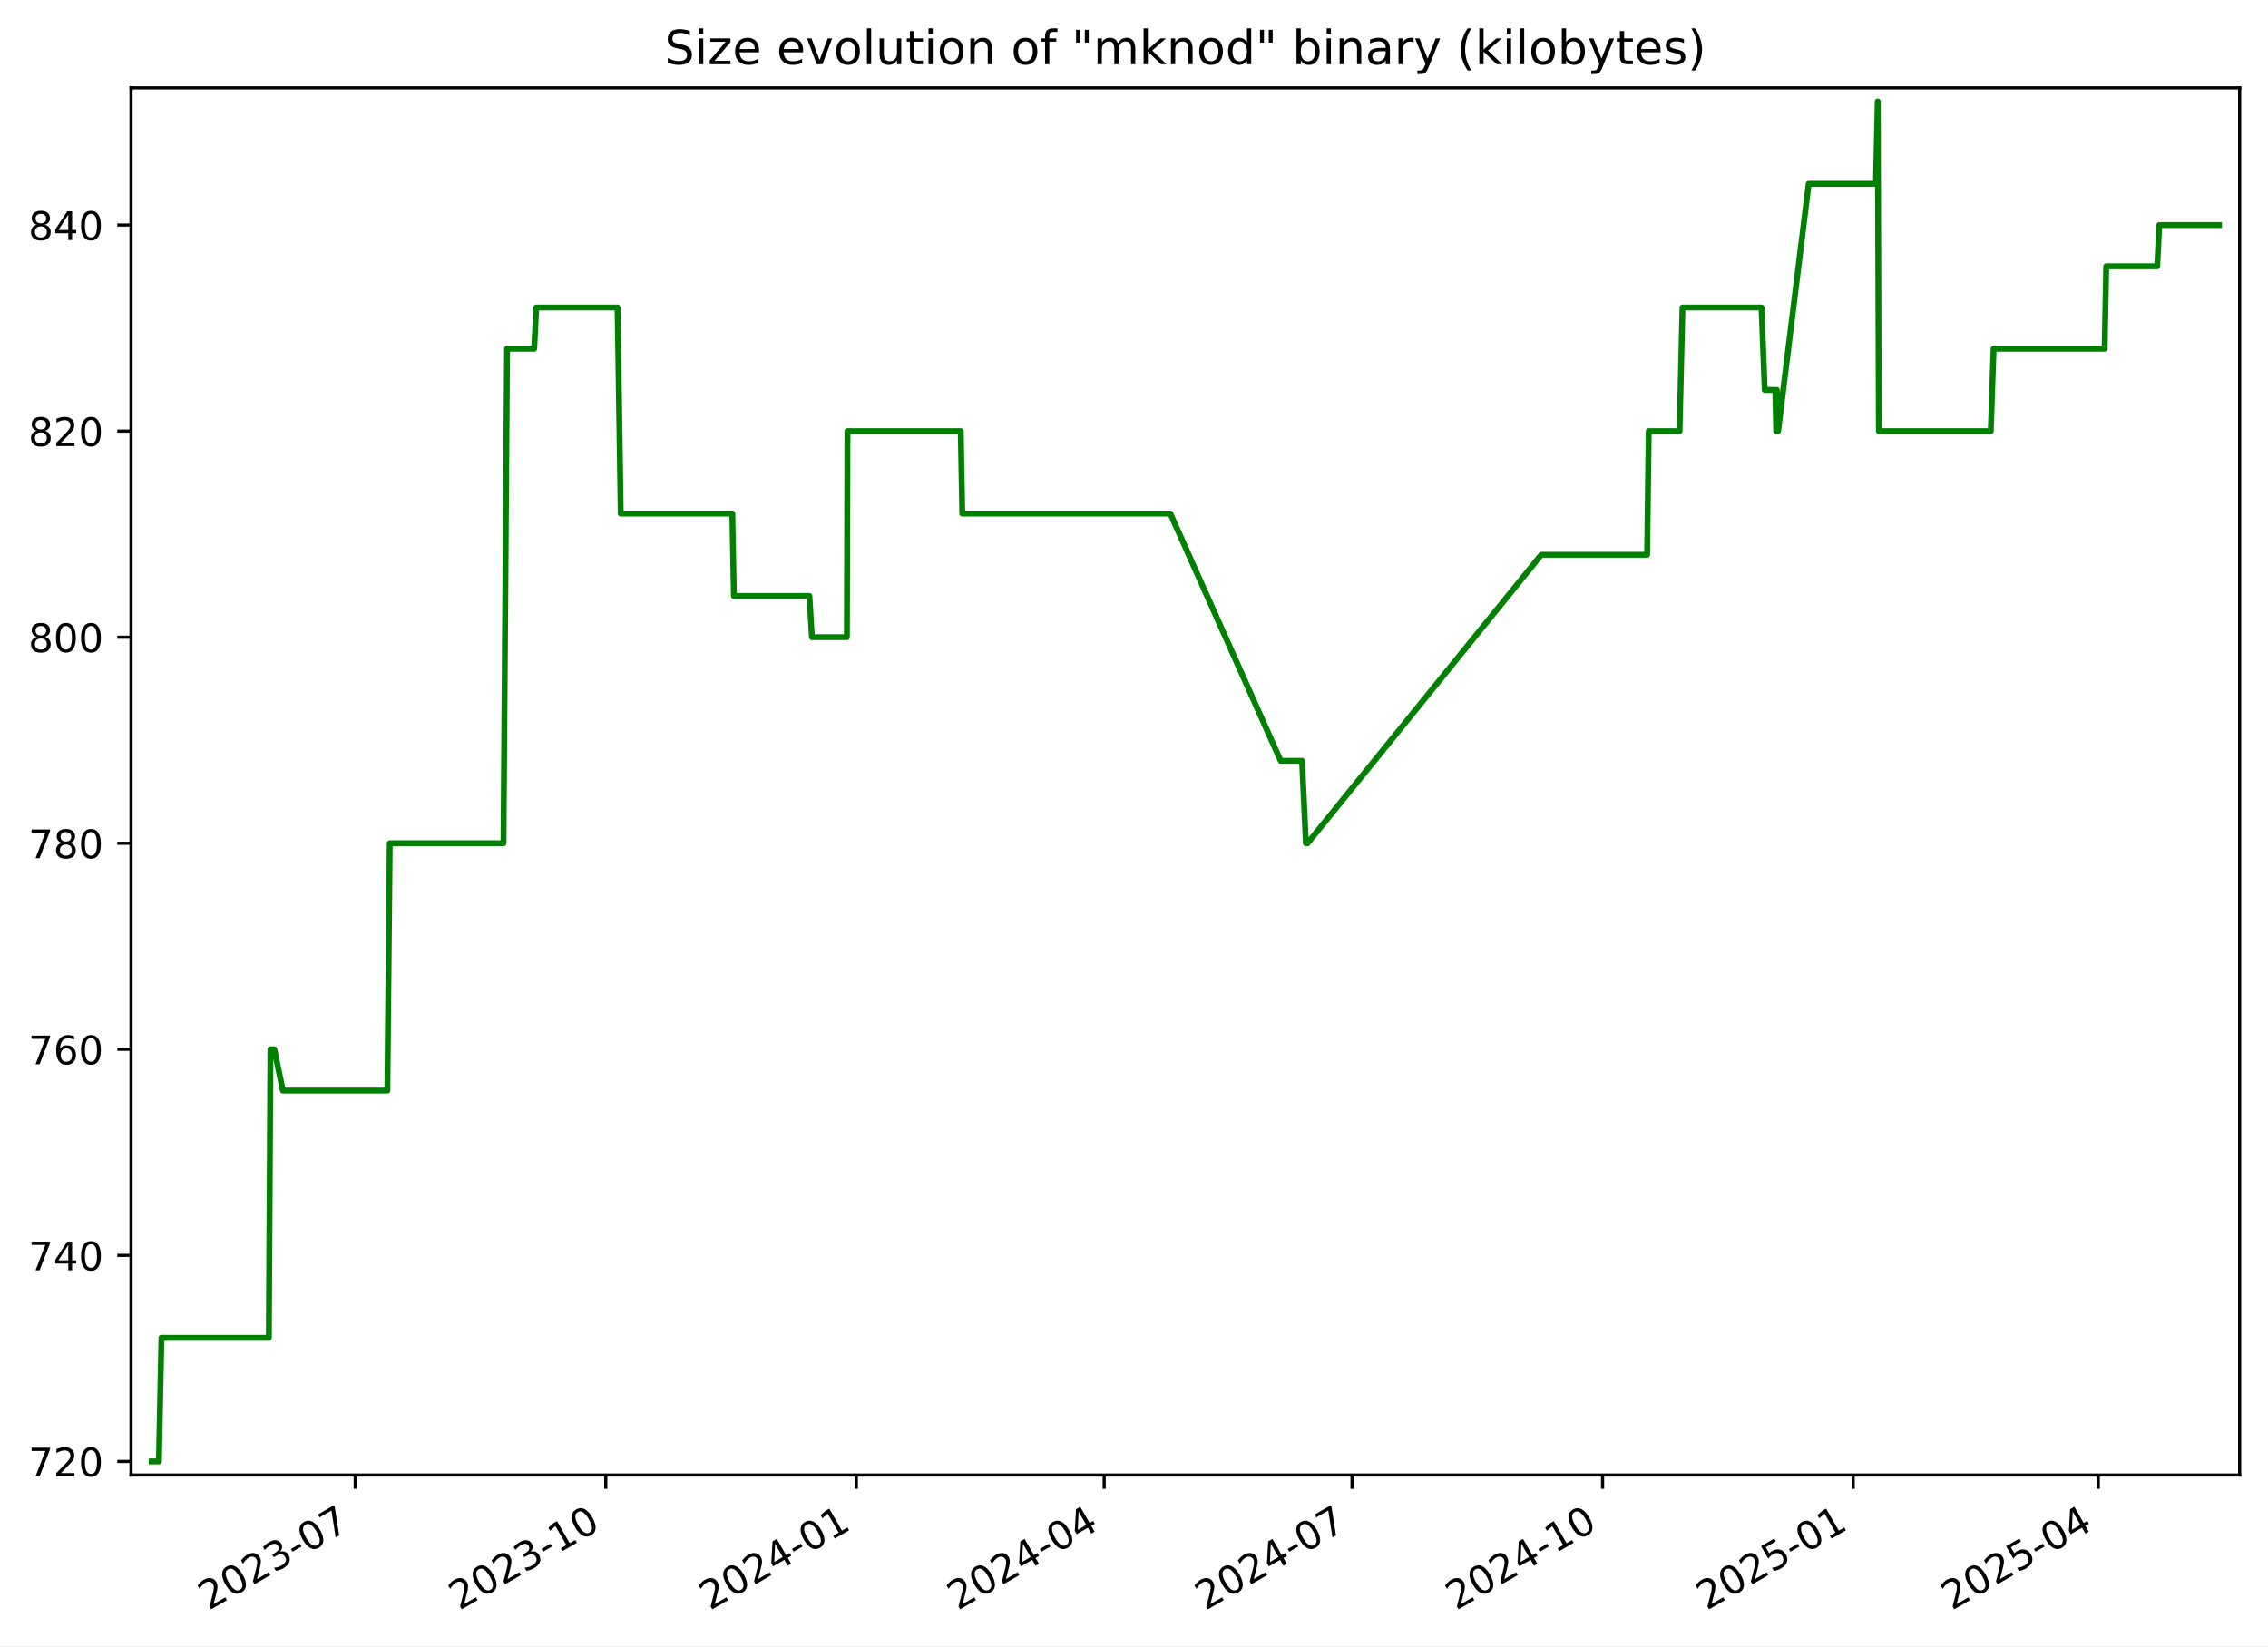
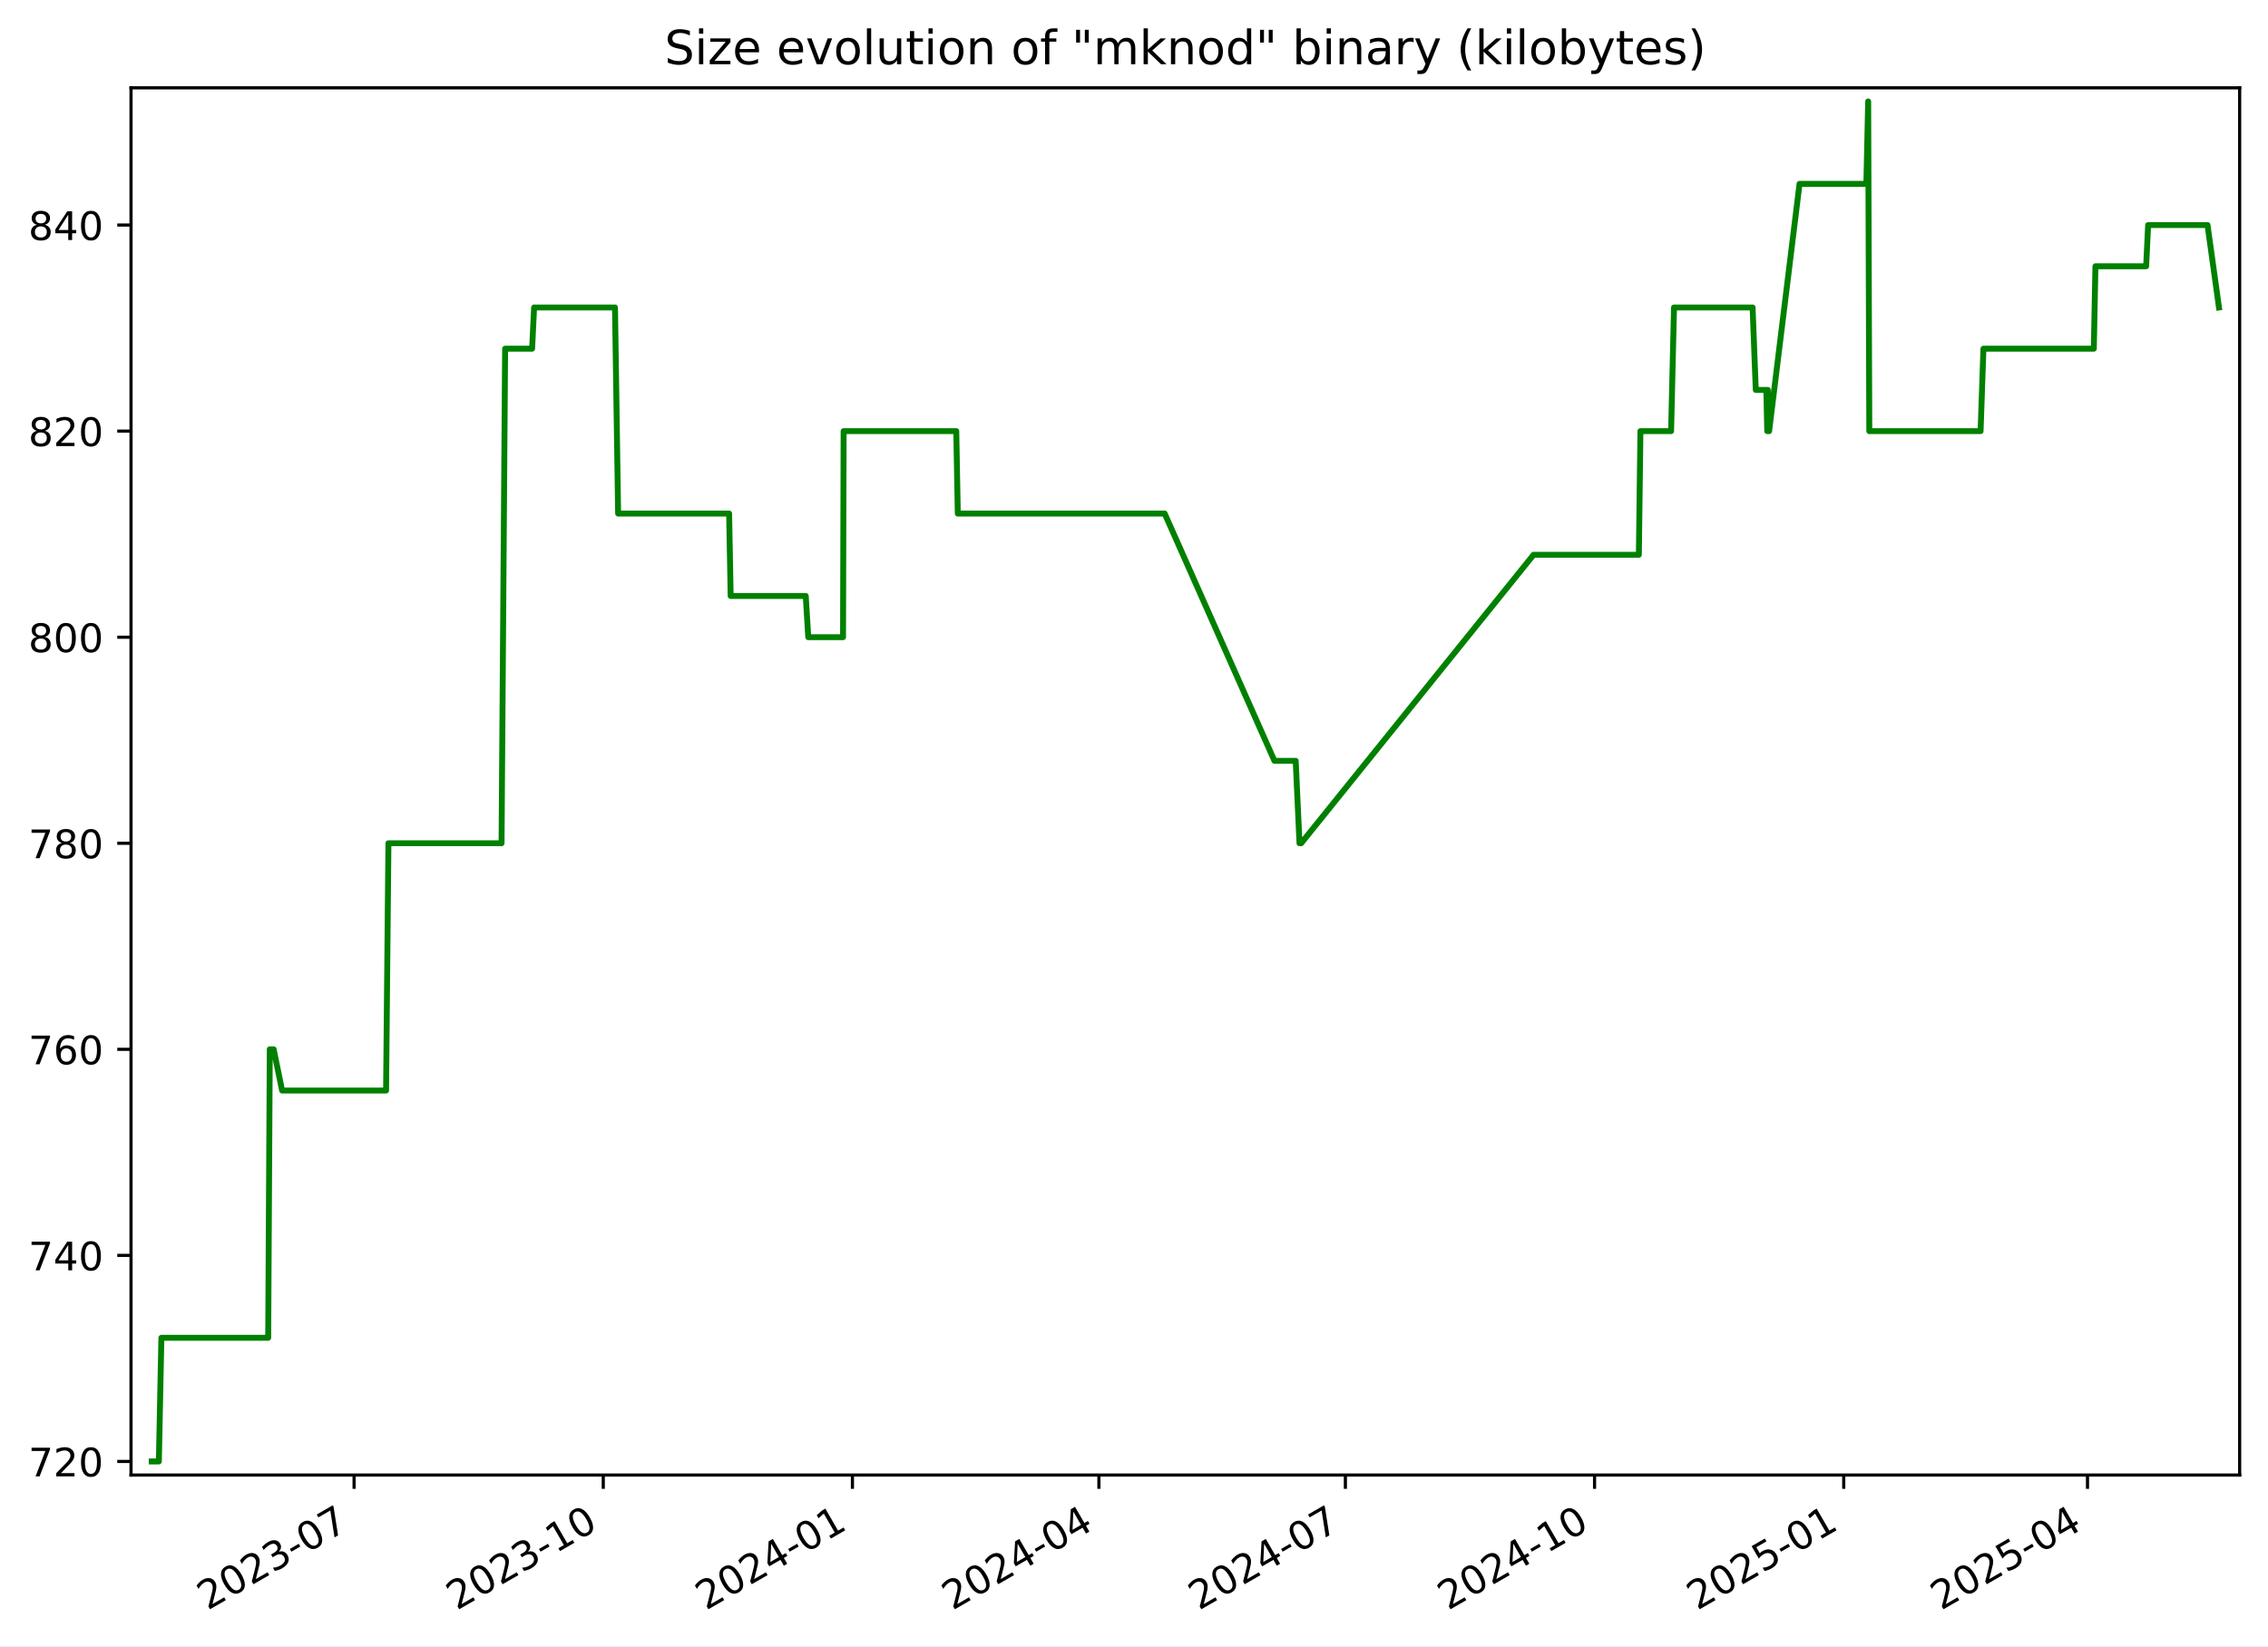
<svg xmlns="http://www.w3.org/2000/svg" xmlns:xlink="http://www.w3.org/1999/xlink" width="576.168pt" height="418.303pt" viewBox="0 0 576.168 418.303" version="1.1">
  <defs>
    <style type="text/css">*{stroke-linejoin: round; stroke-linecap: butt}</style>
  </defs>
  <g id="figure_1">
    <g id="patch_1">
      <path d="M -0 418.303  L 576.168 418.303  L 576.168 0  L -0 0  z " style="fill: #ffffff" />
    </g>
    <g id="axes_1">
      <g id="patch_2">
        <path d="M 33.288 374.83  L 568.967 374.83  L 568.967 22.318  L 33.288 22.318  z " style="fill: #ffffff" />
      </g>
      <g id="matplotlib.axis_1">
        <g id="xtick_1">
          <g id="line2d_1">
            <defs>
-               <path id="m95a20f539e" d="M 0 0  L 0 3.5  " style="stroke: #000000; stroke-width: 0.8" />
+               <path id="m09282137ac" d="M 0 0  L 0 3.5  " style="stroke: #000000; stroke-width: 0.8" />
            </defs>
            <g>
-               <use xlink:href="#m95a20f539e" x="90.238" y="374.83" style="stroke: #000000; stroke-width: 0.8" />
+               <use xlink:href="#m09282137ac" x="89.952" y="374.83" style="stroke: #000000; stroke-width: 0.8" />
            </g>
          </g>
          <g id="text_1">
-             <g transform="translate(53.01305 409.302) rotate(-30) scale(0.1 -0.1)">
+             <g transform="translate(52.72695 409.302) rotate(-30) scale(0.1 -0.1)">
              <defs>
                <path id="DejaVuSans-32" d="M 1228 531  L 3431 531  L 3431 0  L 469 0  L 469 531  Q 828 903 1448 1529  Q 2069 2156 2228 2338  Q 2531 2678 2651 2914  Q 2772 3150 2772 3378  Q 2772 3750 2511 3984  Q 2250 4219 1831 4219  Q 1534 4219 1204 4116  Q 875 4013 500 3803  L 500 4441  Q 881 4594 1212 4672  Q 1544 4750 1819 4750  Q 2544 4750 2975 4387  Q 3406 4025 3406 3419  Q 3406 3131 3298 2873  Q 3191 2616 2906 2266  Q 2828 2175 2409 1742  Q 1991 1309 1228 531  z " transform="scale(0.015625)" />
                <path id="DejaVuSans-30" d="M 2034 4250  Q 1547 4250 1301 3770  Q 1056 3291 1056 2328  Q 1056 1369 1301 889  Q 1547 409 2034 409  Q 2525 409 2770 889  Q 3016 1369 3016 2328  Q 3016 3291 2770 3770  Q 2525 4250 2034 4250  z M 2034 4750  Q 2819 4750 3233 4129  Q 3647 3509 3647 2328  Q 3647 1150 3233 529  Q 2819 -91 2034 -91  Q 1250 -91 836 529  Q 422 1150 422 2328  Q 422 3509 836 4129  Q 1250 4750 2034 4750  z " transform="scale(0.015625)" />
                <path id="DejaVuSans-33" d="M 2597 2516  Q 3050 2419 3304 2112  Q 3559 1806 3559 1356  Q 3559 666 3084 287  Q 2609 -91 1734 -91  Q 1441 -91 1130 -33  Q 819 25 488 141  L 488 750  Q 750 597 1062 519  Q 1375 441 1716 441  Q 2309 441 2620 675  Q 2931 909 2931 1356  Q 2931 1769 2642 2001  Q 2353 2234 1838 2234  L 1294 2234  L 1294 2753  L 1863 2753  Q 2328 2753 2575 2939  Q 2822 3125 2822 3475  Q 2822 3834 2567 4026  Q 2313 4219 1838 4219  Q 1578 4219 1281 4162  Q 984 4106 628 3988  L 628 4550  Q 988 4650 1302 4700  Q 1616 4750 1894 4750  Q 2613 4750 3031 4423  Q 3450 4097 3450 3541  Q 3450 3153 3228 2886  Q 3006 2619 2597 2516  z " transform="scale(0.015625)" />
                <path id="DejaVuSans-2d" d="M 313 2009  L 1997 2009  L 1997 1497  L 313 1497  L 313 2009  z " transform="scale(0.015625)" />
                <path id="DejaVuSans-37" d="M 525 4666  L 3525 4666  L 3525 4397  L 1831 0  L 1172 0  L 2766 4134  L 525 4134  L 525 4666  z " transform="scale(0.015625)" />
              </defs>
              <use xlink:href="#DejaVuSans-32" />
              <use xlink:href="#DejaVuSans-30" x="63.623" />
              <use xlink:href="#DejaVuSans-32" x="127.246" />
              <use xlink:href="#DejaVuSans-33" x="190.869" />
              <use xlink:href="#DejaVuSans-2d" x="254.492" />
              <use xlink:href="#DejaVuSans-30" x="290.576" />
              <use xlink:href="#DejaVuSans-37" x="354.199" />
            </g>
          </g>
        </g>
        <g id="xtick_2">
          <g id="line2d_2">
            <g>
-               <use xlink:href="#m95a20f539e" x="153.892" y="374.83" style="stroke: #000000; stroke-width: 0.8" />
+               <use xlink:href="#m09282137ac" x="153.254" y="374.83" style="stroke: #000000; stroke-width: 0.8" />
            </g>
          </g>
          <g id="text_2">
-             <g transform="translate(116.6672 409.302) rotate(-30) scale(0.1 -0.1)">
+             <g transform="translate(116.0288 409.302) rotate(-30) scale(0.1 -0.1)">
              <defs>
                <path id="DejaVuSans-31" d="M 794 531  L 1825 531  L 1825 4091  L 703 3866  L 703 4441  L 1819 4666  L 2450 4666  L 2450 531  L 3481 531  L 3481 0  L 794 0  L 794 531  z " transform="scale(0.015625)" />
              </defs>
              <use xlink:href="#DejaVuSans-32" />
              <use xlink:href="#DejaVuSans-30" x="63.623" />
              <use xlink:href="#DejaVuSans-32" x="127.246" />
              <use xlink:href="#DejaVuSans-33" x="190.869" />
              <use xlink:href="#DejaVuSans-2d" x="254.492" />
              <use xlink:href="#DejaVuSans-31" x="290.576" />
              <use xlink:href="#DejaVuSans-30" x="354.199" />
            </g>
          </g>
        </g>
        <g id="xtick_3">
          <g id="line2d_3">
            <g>
-               <use xlink:href="#m95a20f539e" x="217.546" y="374.83" style="stroke: #000000; stroke-width: 0.8" />
+               <use xlink:href="#m09282137ac" x="216.555" y="374.83" style="stroke: #000000; stroke-width: 0.8" />
            </g>
          </g>
          <g id="text_3">
-             <g transform="translate(180.3213 409.302) rotate(-30) scale(0.1 -0.1)">
+             <g transform="translate(179.3306 409.302) rotate(-30) scale(0.1 -0.1)">
              <defs>
                <path id="DejaVuSans-34" d="M 2419 4116  L 825 1625  L 2419 1625  L 2419 4116  z M 2253 4666  L 3047 4666  L 3047 1625  L 3713 1625  L 3713 1100  L 3047 1100  L 3047 0  L 2419 0  L 2419 1100  L 313 1100  L 313 1709  L 2253 4666  z " transform="scale(0.015625)" />
              </defs>
              <use xlink:href="#DejaVuSans-32" />
              <use xlink:href="#DejaVuSans-30" x="63.623" />
              <use xlink:href="#DejaVuSans-32" x="127.246" />
              <use xlink:href="#DejaVuSans-34" x="190.869" />
              <use xlink:href="#DejaVuSans-2d" x="254.492" />
              <use xlink:href="#DejaVuSans-30" x="290.576" />
              <use xlink:href="#DejaVuSans-31" x="354.199" />
            </g>
          </g>
        </g>
        <g id="xtick_4">
          <g id="line2d_4">
            <g>
-               <use xlink:href="#m95a20f539e" x="280.508" y="374.83" style="stroke: #000000; stroke-width: 0.8" />
+               <use xlink:href="#m09282137ac" x="279.169" y="374.83" style="stroke: #000000; stroke-width: 0.8" />
            </g>
          </g>
          <g id="text_4">
-             <g transform="translate(243.2835 409.302) rotate(-30) scale(0.1 -0.1)">
+             <g transform="translate(241.9444 409.302) rotate(-30) scale(0.1 -0.1)">
              <use xlink:href="#DejaVuSans-32" />
              <use xlink:href="#DejaVuSans-30" x="63.623" />
              <use xlink:href="#DejaVuSans-32" x="127.246" />
              <use xlink:href="#DejaVuSans-34" x="190.869" />
              <use xlink:href="#DejaVuSans-2d" x="254.492" />
              <use xlink:href="#DejaVuSans-30" x="290.576" />
              <use xlink:href="#DejaVuSans-34" x="354.199" />
            </g>
          </g>
        </g>
        <g id="xtick_5">
          <g id="line2d_5">
            <g>
-               <use xlink:href="#m95a20f539e" x="343.471" y="374.83" style="stroke: #000000; stroke-width: 0.8" />
+               <use xlink:href="#m09282137ac" x="341.783" y="374.83" style="stroke: #000000; stroke-width: 0.8" />
            </g>
          </g>
          <g id="text_5">
-             <g transform="translate(306.2457 409.302) rotate(-30) scale(0.1 -0.1)">
+             <g transform="translate(304.5582 409.302) rotate(-30) scale(0.1 -0.1)">
              <use xlink:href="#DejaVuSans-32" />
              <use xlink:href="#DejaVuSans-30" x="63.623" />
              <use xlink:href="#DejaVuSans-32" x="127.246" />
              <use xlink:href="#DejaVuSans-34" x="190.869" />
              <use xlink:href="#DejaVuSans-2d" x="254.492" />
              <use xlink:href="#DejaVuSans-30" x="290.576" />
              <use xlink:href="#DejaVuSans-37" x="354.199" />
            </g>
          </g>
        </g>
        <g id="xtick_6">
          <g id="line2d_6">
            <g>
-               <use xlink:href="#m95a20f539e" x="407.125" y="374.83" style="stroke: #000000; stroke-width: 0.8" />
+               <use xlink:href="#m09282137ac" x="405.085" y="374.83" style="stroke: #000000; stroke-width: 0.8" />
            </g>
          </g>
          <g id="text_6">
-             <g transform="translate(369.8998 409.302) rotate(-30) scale(0.1 -0.1)">
+             <g transform="translate(367.86 409.302) rotate(-30) scale(0.1 -0.1)">
              <use xlink:href="#DejaVuSans-32" />
              <use xlink:href="#DejaVuSans-30" x="63.623" />
              <use xlink:href="#DejaVuSans-32" x="127.246" />
              <use xlink:href="#DejaVuSans-34" x="190.869" />
              <use xlink:href="#DejaVuSans-2d" x="254.492" />
              <use xlink:href="#DejaVuSans-31" x="290.576" />
              <use xlink:href="#DejaVuSans-30" x="354.199" />
            </g>
          </g>
        </g>
        <g id="xtick_7">
          <g id="line2d_7">
            <g>
-               <use xlink:href="#m95a20f539e" x="470.779" y="374.83" style="stroke: #000000; stroke-width: 0.8" />
+               <use xlink:href="#m09282137ac" x="468.387" y="374.83" style="stroke: #000000; stroke-width: 0.8" />
            </g>
          </g>
          <g id="text_7">
-             <g transform="translate(433.5539 409.302) rotate(-30) scale(0.1 -0.1)">
+             <g transform="translate(431.1619 409.302) rotate(-30) scale(0.1 -0.1)">
              <defs>
                <path id="DejaVuSans-35" d="M 691 4666  L 3169 4666  L 3169 4134  L 1269 4134  L 1269 2991  Q 1406 3038 1543 3061  Q 1681 3084 1819 3084  Q 2600 3084 3056 2656  Q 3513 2228 3513 1497  Q 3513 744 3044 326  Q 2575 -91 1722 -91  Q 1428 -91 1123 -41  Q 819 9 494 109  L 494 744  Q 775 591 1075 516  Q 1375 441 1709 441  Q 2250 441 2565 725  Q 2881 1009 2881 1497  Q 2881 1984 2565 2268  Q 2250 2553 1709 2553  Q 1456 2553 1204 2497  Q 953 2441 691 2322  L 691 4666  z " transform="scale(0.015625)" />
              </defs>
              <use xlink:href="#DejaVuSans-32" />
              <use xlink:href="#DejaVuSans-30" x="63.623" />
              <use xlink:href="#DejaVuSans-32" x="127.246" />
              <use xlink:href="#DejaVuSans-35" x="190.869" />
              <use xlink:href="#DejaVuSans-2d" x="254.492" />
              <use xlink:href="#DejaVuSans-30" x="290.576" />
              <use xlink:href="#DejaVuSans-31" x="354.199" />
            </g>
          </g>
        </g>
        <g id="xtick_8">
          <g id="line2d_8">
            <g>
-               <use xlink:href="#m95a20f539e" x="533.049" y="374.83" style="stroke: #000000; stroke-width: 0.8" />
+               <use xlink:href="#m09282137ac" x="530.312" y="374.83" style="stroke: #000000; stroke-width: 0.8" />
            </g>
          </g>
          <g id="text_8">
-             <g transform="translate(495.8242 409.302) rotate(-30) scale(0.1 -0.1)">
+             <g transform="translate(493.0876 409.302) rotate(-30) scale(0.1 -0.1)">
              <use xlink:href="#DejaVuSans-32" />
              <use xlink:href="#DejaVuSans-30" x="63.623" />
              <use xlink:href="#DejaVuSans-32" x="127.246" />
              <use xlink:href="#DejaVuSans-35" x="190.869" />
              <use xlink:href="#DejaVuSans-2d" x="254.492" />
              <use xlink:href="#DejaVuSans-30" x="290.576" />
              <use xlink:href="#DejaVuSans-34" x="354.199" />
            </g>
          </g>
        </g>
      </g>
      <g id="matplotlib.axis_2">
        <g id="ytick_1">
          <g id="line2d_9">
            <defs>
-               <path id="m0319b818ad" d="M 0 0  L -3.5 0  " style="stroke: #000000; stroke-width: 0.8" />
+               <path id="mda17028718" d="M 0 0  L -3.5 0  " style="stroke: #000000; stroke-width: 0.8" />
            </defs>
            <g>
-               <use xlink:href="#m0319b818ad" x="33.288" y="371.374" style="stroke: #000000; stroke-width: 0.8" />
+               <use xlink:href="#mda17028718" x="33.288" y="371.374" style="stroke: #000000; stroke-width: 0.8" />
            </g>
          </g>
          <g id="text_9">
            <g transform="translate(7.2 375.1733) scale(0.1 -0.1)">
              <use xlink:href="#DejaVuSans-37" />
              <use xlink:href="#DejaVuSans-32" x="63.623" />
              <use xlink:href="#DejaVuSans-30" x="127.246" />
            </g>
          </g>
        </g>
        <g id="ytick_2">
          <g id="line2d_10">
            <g>
-               <use xlink:href="#m0319b818ad" x="33.288" y="319.01" style="stroke: #000000; stroke-width: 0.8" />
+               <use xlink:href="#mda17028718" x="33.288" y="319.01" style="stroke: #000000; stroke-width: 0.8" />
            </g>
          </g>
          <g id="text_10">
            <g transform="translate(7.2 322.8097) scale(0.1 -0.1)">
              <use xlink:href="#DejaVuSans-37" />
              <use xlink:href="#DejaVuSans-34" x="63.623" />
              <use xlink:href="#DejaVuSans-30" x="127.246" />
            </g>
          </g>
        </g>
        <g id="ytick_3">
          <g id="line2d_11">
            <g>
-               <use xlink:href="#m0319b818ad" x="33.288" y="266.647" style="stroke: #000000; stroke-width: 0.8" />
+               <use xlink:href="#mda17028718" x="33.288" y="266.647" style="stroke: #000000; stroke-width: 0.8" />
            </g>
          </g>
          <g id="text_11">
            <g transform="translate(7.2 270.4461) scale(0.1 -0.1)">
              <defs>
                <path id="DejaVuSans-36" d="M 2113 2584  Q 1688 2584 1439 2293  Q 1191 2003 1191 1497  Q 1191 994 1439 701  Q 1688 409 2113 409  Q 2538 409 2786 701  Q 3034 994 3034 1497  Q 3034 2003 2786 2293  Q 2538 2584 2113 2584  z M 3366 4563  L 3366 3988  Q 3128 4100 2886 4159  Q 2644 4219 2406 4219  Q 1781 4219 1451 3797  Q 1122 3375 1075 2522  Q 1259 2794 1537 2939  Q 1816 3084 2150 3084  Q 2853 3084 3261 2657  Q 3669 2231 3669 1497  Q 3669 778 3244 343  Q 2819 -91 2113 -91  Q 1303 -91 875 529  Q 447 1150 447 2328  Q 447 3434 972 4092  Q 1497 4750 2381 4750  Q 2619 4750 2861 4703  Q 3103 4656 3366 4563  z " transform="scale(0.015625)" />
              </defs>
              <use xlink:href="#DejaVuSans-37" />
              <use xlink:href="#DejaVuSans-36" x="63.623" />
              <use xlink:href="#DejaVuSans-30" x="127.246" />
            </g>
          </g>
        </g>
        <g id="ytick_4">
          <g id="line2d_12">
            <g>
-               <use xlink:href="#m0319b818ad" x="33.288" y="214.283" style="stroke: #000000; stroke-width: 0.8" />
+               <use xlink:href="#mda17028718" x="33.288" y="214.283" style="stroke: #000000; stroke-width: 0.8" />
            </g>
          </g>
          <g id="text_12">
            <g transform="translate(7.2 218.0824) scale(0.1 -0.1)">
              <defs>
                <path id="DejaVuSans-38" d="M 2034 2216  Q 1584 2216 1326 1975  Q 1069 1734 1069 1313  Q 1069 891 1326 650  Q 1584 409 2034 409  Q 2484 409 2743 651  Q 3003 894 3003 1313  Q 3003 1734 2745 1975  Q 2488 2216 2034 2216  z M 1403 2484  Q 997 2584 770 2862  Q 544 3141 544 3541  Q 544 4100 942 4425  Q 1341 4750 2034 4750  Q 2731 4750 3128 4425  Q 3525 4100 3525 3541  Q 3525 3141 3298 2862  Q 3072 2584 2669 2484  Q 3125 2378 3379 2068  Q 3634 1759 3634 1313  Q 3634 634 3220 271  Q 2806 -91 2034 -91  Q 1263 -91 848 271  Q 434 634 434 1313  Q 434 1759 690 2068  Q 947 2378 1403 2484  z M 1172 3481  Q 1172 3119 1398 2916  Q 1625 2713 2034 2713  Q 2441 2713 2670 2916  Q 2900 3119 2900 3481  Q 2900 3844 2670 4047  Q 2441 4250 2034 4250  Q 1625 4250 1398 4047  Q 1172 3844 1172 3481  z " transform="scale(0.015625)" />
              </defs>
              <use xlink:href="#DejaVuSans-37" />
              <use xlink:href="#DejaVuSans-38" x="63.623" />
              <use xlink:href="#DejaVuSans-30" x="127.246" />
            </g>
          </g>
        </g>
        <g id="ytick_5">
          <g id="line2d_13">
            <g>
-               <use xlink:href="#m0319b818ad" x="33.288" y="161.92" style="stroke: #000000; stroke-width: 0.8" />
+               <use xlink:href="#mda17028718" x="33.288" y="161.92" style="stroke: #000000; stroke-width: 0.8" />
            </g>
          </g>
          <g id="text_13">
            <g transform="translate(7.2 165.7188) scale(0.1 -0.1)">
              <use xlink:href="#DejaVuSans-38" />
              <use xlink:href="#DejaVuSans-30" x="63.623" />
              <use xlink:href="#DejaVuSans-30" x="127.246" />
            </g>
          </g>
        </g>
        <g id="ytick_6">
          <g id="line2d_14">
            <g>
-               <use xlink:href="#m0319b818ad" x="33.288" y="109.556" style="stroke: #000000; stroke-width: 0.8" />
+               <use xlink:href="#mda17028718" x="33.288" y="109.556" style="stroke: #000000; stroke-width: 0.8" />
            </g>
          </g>
          <g id="text_14">
            <g transform="translate(7.2 113.3552) scale(0.1 -0.1)">
              <use xlink:href="#DejaVuSans-38" />
              <use xlink:href="#DejaVuSans-32" x="63.623" />
              <use xlink:href="#DejaVuSans-30" x="127.246" />
            </g>
          </g>
        </g>
        <g id="ytick_7">
          <g id="line2d_15">
            <g>
-               <use xlink:href="#m0319b818ad" x="33.288" y="57.192" style="stroke: #000000; stroke-width: 0.8" />
+               <use xlink:href="#mda17028718" x="33.288" y="57.192" style="stroke: #000000; stroke-width: 0.8" />
            </g>
          </g>
          <g id="text_15">
            <g transform="translate(7.2 60.99153) scale(0.1 -0.1)">
              <use xlink:href="#DejaVuSans-38" />
              <use xlink:href="#DejaVuSans-34" x="63.623" />
              <use xlink:href="#DejaVuSans-30" x="127.246" />
            </g>
          </g>
        </g>
      </g>
      <g id="line2d_16">
-         <path d="M 38.539 371.374  L 40.371 371.374  L 41.012 339.956  L 68.3 339.956  L 68.705 266.647  L 69.694 266.647  L 71.85 277.12  L 98.409 277.12  L 99.011 214.283  L 127.91 214.283  L 128.821 88.61  L 135.716 88.61  L 136.224 78.138  L 156.888 78.138  L 157.69 130.501  L 186.043 130.501  L 186.439 151.447  L 205.619 151.447  L 206.261 161.92  L 215.145 161.92  L 215.294 109.556  L 244.07 109.556  L 244.459 130.501  L 297.308 130.501  L 325.351 193.338  L 330.778 193.338  L 331.753 214.283  L 332.174 214.283  L 391.547 140.974  L 418.441 140.974  L 418.844 109.556  L 426.676 109.556  L 427.425 78.138  L 447.498 78.138  L 448.31 99.083  L 451.013 99.083  L 451.233 109.556  L 451.385 99.083  L 451.592 109.556  L 451.717 109.556  L 459.488 46.72  L 476.56 46.72  L 477.021 25.774  L 477.311 109.556  L 505.739 109.556  L 506.466 88.61  L 534.667 88.61  L 535.075 67.665  L 548.034 67.665  L 548.539 57.192  L 563.716 57.192  L 563.716 57.192  " clip-path="url(#pa3a16934fb)" style="fill: none; stroke: #008000; stroke-width: 1.5; stroke-linecap: square" />
+         <path d="M 38.539 371.374  L 40.361 371.374  L 40.998 339.956  L 68.135 339.956  L 68.538 266.647  L 69.521 266.647  L 71.666 277.12  L 98.078 277.12  L 98.677 214.283  L 127.416 214.283  L 128.322 88.61  L 135.178 88.61  L 135.684 78.138  L 156.233 78.138  L 157.031 130.501  L 185.227 130.501  L 185.621 151.447  L 204.695 151.447  L 205.333 161.92  L 214.168 161.92  L 214.316 109.556  L 242.933 109.556  L 243.319 130.501  L 295.876 130.501  L 323.764 193.338  L 329.161 193.338  L 330.13 214.283  L 330.549 214.283  L 389.593 140.974  L 416.339 140.974  L 416.74 109.556  L 424.529 109.556  L 425.273 78.138  L 445.235 78.138  L 446.042 99.083  L 448.73 99.083  L 448.949 109.556  L 449.1 99.083  L 449.307 109.556  L 449.43 109.556  L 457.159 46.72  L 474.136 46.72  L 474.595 25.774  L 474.883 109.556  L 503.153 109.556  L 503.876 88.61  L 531.922 88.61  L 532.327 67.665  L 545.214 67.665  L 545.716 57.192  L 560.809 57.192  L 563.716 78.138  L 563.716 78.138  " clip-path="url(#p6590c95b35)" style="fill: none; stroke: #008000; stroke-width: 1.5; stroke-linecap: square" />
      </g>
      <g id="patch_3">
        <path d="M 33.288 374.83  L 33.288 22.318  " style="fill: none; stroke: #000000; stroke-width: 0.8; stroke-linejoin: miter; stroke-linecap: square" />
      </g>
      <g id="patch_4">
        <path d="M 568.967 374.83  L 568.967 22.318  " style="fill: none; stroke: #000000; stroke-width: 0.8; stroke-linejoin: miter; stroke-linecap: square" />
      </g>
      <g id="patch_5">
        <path d="M 33.288 374.83  L 568.967 374.83  " style="fill: none; stroke: #000000; stroke-width: 0.8; stroke-linejoin: miter; stroke-linecap: square" />
      </g>
      <g id="patch_6">
        <path d="M 33.288 22.318  L 568.967 22.318  " style="fill: none; stroke: #000000; stroke-width: 0.8; stroke-linejoin: miter; stroke-linecap: square" />
      </g>
      <g id="text_16">
        <g transform="translate(168.8303 16.31812) scale(0.12 -0.12)">
          <defs>
            <path id="DejaVuSans-53" d="M 3425 4513  L 3425 3897  Q 3066 4069 2747 4153  Q 2428 4238 2131 4238  Q 1616 4238 1336 4038  Q 1056 3838 1056 3469  Q 1056 3159 1242 3001  Q 1428 2844 1947 2747  L 2328 2669  Q 3034 2534 3370 2195  Q 3706 1856 3706 1288  Q 3706 609 3251 259  Q 2797 -91 1919 -91  Q 1588 -91 1214 -16  Q 841 59 441 206  L 441 856  Q 825 641 1194 531  Q 1563 422 1919 422  Q 2459 422 2753 634  Q 3047 847 3047 1241  Q 3047 1584 2836 1778  Q 2625 1972 2144 2069  L 1759 2144  Q 1053 2284 737 2584  Q 422 2884 422 3419  Q 422 4038 858 4394  Q 1294 4750 2059 4750  Q 2388 4750 2728 4690  Q 3069 4631 3425 4513  z " transform="scale(0.015625)" />
            <path id="DejaVuSans-69" d="M 603 3500  L 1178 3500  L 1178 0  L 603 0  L 603 3500  z M 603 4863  L 1178 4863  L 1178 4134  L 603 4134  L 603 4863  z " transform="scale(0.015625)" />
            <path id="DejaVuSans-7a" d="M 353 3500  L 3084 3500  L 3084 2975  L 922 459  L 3084 459  L 3084 0  L 275 0  L 275 525  L 2438 3041  L 353 3041  L 353 3500  z " transform="scale(0.015625)" />
            <path id="DejaVuSans-65" d="M 3597 1894  L 3597 1613  L 953 1613  Q 991 1019 1311 708  Q 1631 397 2203 397  Q 2534 397 2845 478  Q 3156 559 3463 722  L 3463 178  Q 3153 47 2828 -22  Q 2503 -91 2169 -91  Q 1331 -91 842 396  Q 353 884 353 1716  Q 353 2575 817 3079  Q 1281 3584 2069 3584  Q 2775 3584 3186 3129  Q 3597 2675 3597 1894  z M 3022 2063  Q 3016 2534 2758 2815  Q 2500 3097 2075 3097  Q 1594 3097 1305 2825  Q 1016 2553 972 2059  L 3022 2063  z " transform="scale(0.015625)" />
            <path id="DejaVuSans-20" transform="scale(0.015625)" />
            <path id="DejaVuSans-76" d="M 191 3500  L 800 3500  L 1894 563  L 2988 3500  L 3597 3500  L 2284 0  L 1503 0  L 191 3500  z " transform="scale(0.015625)" />
            <path id="DejaVuSans-6f" d="M 1959 3097  Q 1497 3097 1228 2736  Q 959 2375 959 1747  Q 959 1119 1226 758  Q 1494 397 1959 397  Q 2419 397 2687 759  Q 2956 1122 2956 1747  Q 2956 2369 2687 2733  Q 2419 3097 1959 3097  z M 1959 3584  Q 2709 3584 3137 3096  Q 3566 2609 3566 1747  Q 3566 888 3137 398  Q 2709 -91 1959 -91  Q 1206 -91 779 398  Q 353 888 353 1747  Q 353 2609 779 3096  Q 1206 3584 1959 3584  z " transform="scale(0.015625)" />
            <path id="DejaVuSans-6c" d="M 603 4863  L 1178 4863  L 1178 0  L 603 0  L 603 4863  z " transform="scale(0.015625)" />
            <path id="DejaVuSans-75" d="M 544 1381  L 544 3500  L 1119 3500  L 1119 1403  Q 1119 906 1312 657  Q 1506 409 1894 409  Q 2359 409 2629 706  Q 2900 1003 2900 1516  L 2900 3500  L 3475 3500  L 3475 0  L 2900 0  L 2900 538  Q 2691 219 2414 64  Q 2138 -91 1772 -91  Q 1169 -91 856 284  Q 544 659 544 1381  z M 1991 3584  L 1991 3584  z " transform="scale(0.015625)" />
            <path id="DejaVuSans-74" d="M 1172 4494  L 1172 3500  L 2356 3500  L 2356 3053  L 1172 3053  L 1172 1153  Q 1172 725 1289 603  Q 1406 481 1766 481  L 2356 481  L 2356 0  L 1766 0  Q 1100 0 847 248  Q 594 497 594 1153  L 594 3053  L 172 3053  L 172 3500  L 594 3500  L 594 4494  L 1172 4494  z " transform="scale(0.015625)" />
            <path id="DejaVuSans-6e" d="M 3513 2113  L 3513 0  L 2938 0  L 2938 2094  Q 2938 2591 2744 2837  Q 2550 3084 2163 3084  Q 1697 3084 1428 2787  Q 1159 2491 1159 1978  L 1159 0  L 581 0  L 581 3500  L 1159 3500  L 1159 2956  Q 1366 3272 1645 3428  Q 1925 3584 2291 3584  Q 2894 3584 3203 3211  Q 3513 2838 3513 2113  z " transform="scale(0.015625)" />
            <path id="DejaVuSans-66" d="M 2375 4863  L 2375 4384  L 1825 4384  Q 1516 4384 1395 4259  Q 1275 4134 1275 3809  L 1275 3500  L 2222 3500  L 2222 3053  L 1275 3053  L 1275 0  L 697 0  L 697 3053  L 147 3053  L 147 3500  L 697 3500  L 697 3744  Q 697 4328 969 4595  Q 1241 4863 1831 4863  L 2375 4863  z " transform="scale(0.015625)" />
            <path id="DejaVuSans-22" d="M 1147 4666  L 1147 2931  L 616 2931  L 616 4666  L 1147 4666  z M 2328 4666  L 2328 2931  L 1797 2931  L 1797 4666  L 2328 4666  z " transform="scale(0.015625)" />
            <path id="DejaVuSans-6d" d="M 3328 2828  Q 3544 3216 3844 3400  Q 4144 3584 4550 3584  Q 5097 3584 5394 3201  Q 5691 2819 5691 2113  L 5691 0  L 5113 0  L 5113 2094  Q 5113 2597 4934 2840  Q 4756 3084 4391 3084  Q 3944 3084 3684 2787  Q 3425 2491 3425 1978  L 3425 0  L 2847 0  L 2847 2094  Q 2847 2600 2669 2842  Q 2491 3084 2119 3084  Q 1678 3084 1418 2786  Q 1159 2488 1159 1978  L 1159 0  L 581 0  L 581 3500  L 1159 3500  L 1159 2956  Q 1356 3278 1631 3431  Q 1906 3584 2284 3584  Q 2666 3584 2933 3390  Q 3200 3197 3328 2828  z " transform="scale(0.015625)" />
            <path id="DejaVuSans-6b" d="M 581 4863  L 1159 4863  L 1159 1991  L 2875 3500  L 3609 3500  L 1753 1863  L 3688 0  L 2938 0  L 1159 1709  L 1159 0  L 581 0  L 581 4863  z " transform="scale(0.015625)" />
            <path id="DejaVuSans-64" d="M 2906 2969  L 2906 4863  L 3481 4863  L 3481 0  L 2906 0  L 2906 525  Q 2725 213 2448 61  Q 2172 -91 1784 -91  Q 1150 -91 751 415  Q 353 922 353 1747  Q 353 2572 751 3078  Q 1150 3584 1784 3584  Q 2172 3584 2448 3432  Q 2725 3281 2906 2969  z M 947 1747  Q 947 1113 1208 752  Q 1469 391 1925 391  Q 2381 391 2643 752  Q 2906 1113 2906 1747  Q 2906 2381 2643 2742  Q 2381 3103 1925 3103  Q 1469 3103 1208 2742  Q 947 2381 947 1747  z " transform="scale(0.015625)" />
            <path id="DejaVuSans-62" d="M 3116 1747  Q 3116 2381 2855 2742  Q 2594 3103 2138 3103  Q 1681 3103 1420 2742  Q 1159 2381 1159 1747  Q 1159 1113 1420 752  Q 1681 391 2138 391  Q 2594 391 2855 752  Q 3116 1113 3116 1747  z M 1159 2969  Q 1341 3281 1617 3432  Q 1894 3584 2278 3584  Q 2916 3584 3314 3078  Q 3713 2572 3713 1747  Q 3713 922 3314 415  Q 2916 -91 2278 -91  Q 1894 -91 1617 61  Q 1341 213 1159 525  L 1159 0  L 581 0  L 581 4863  L 1159 4863  L 1159 2969  z " transform="scale(0.015625)" />
            <path id="DejaVuSans-61" d="M 2194 1759  Q 1497 1759 1228 1600  Q 959 1441 959 1056  Q 959 750 1161 570  Q 1363 391 1709 391  Q 2188 391 2477 730  Q 2766 1069 2766 1631  L 2766 1759  L 2194 1759  z M 3341 1997  L 3341 0  L 2766 0  L 2766 531  Q 2569 213 2275 61  Q 1981 -91 1556 -91  Q 1019 -91 701 211  Q 384 513 384 1019  Q 384 1609 779 1909  Q 1175 2209 1959 2209  L 2766 2209  L 2766 2266  Q 2766 2663 2505 2880  Q 2244 3097 1772 3097  Q 1472 3097 1187 3025  Q 903 2953 641 2809  L 641 3341  Q 956 3463 1253 3523  Q 1550 3584 1831 3584  Q 2591 3584 2966 3190  Q 3341 2797 3341 1997  z " transform="scale(0.015625)" />
            <path id="DejaVuSans-72" d="M 2631 2963  Q 2534 3019 2420 3045  Q 2306 3072 2169 3072  Q 1681 3072 1420 2755  Q 1159 2438 1159 1844  L 1159 0  L 581 0  L 581 3500  L 1159 3500  L 1159 2956  Q 1341 3275 1631 3429  Q 1922 3584 2338 3584  Q 2397 3584 2469 3576  Q 2541 3569 2628 3553  L 2631 2963  z " transform="scale(0.015625)" />
            <path id="DejaVuSans-79" d="M 2059 -325  Q 1816 -950 1584 -1140  Q 1353 -1331 966 -1331  L 506 -1331  L 506 -850  L 844 -850  Q 1081 -850 1212 -737  Q 1344 -625 1503 -206  L 1606 56  L 191 3500  L 800 3500  L 1894 763  L 2988 3500  L 3597 3500  L 2059 -325  z " transform="scale(0.015625)" />
            <path id="DejaVuSans-28" d="M 1984 4856  Q 1566 4138 1362 3434  Q 1159 2731 1159 2009  Q 1159 1288 1364 580  Q 1569 -128 1984 -844  L 1484 -844  Q 1016 -109 783 600  Q 550 1309 550 2009  Q 550 2706 781 3412  Q 1013 4119 1484 4856  L 1984 4856  z " transform="scale(0.015625)" />
            <path id="DejaVuSans-73" d="M 2834 3397  L 2834 2853  Q 2591 2978 2328 3040  Q 2066 3103 1784 3103  Q 1356 3103 1142 2972  Q 928 2841 928 2578  Q 928 2378 1081 2264  Q 1234 2150 1697 2047  L 1894 2003  Q 2506 1872 2764 1633  Q 3022 1394 3022 966  Q 3022 478 2636 193  Q 2250 -91 1575 -91  Q 1294 -91 989 -36  Q 684 19 347 128  L 347 722  Q 666 556 975 473  Q 1284 391 1588 391  Q 1994 391 2212 530  Q 2431 669 2431 922  Q 2431 1156 2273 1281  Q 2116 1406 1581 1522  L 1381 1569  Q 847 1681 609 1914  Q 372 2147 372 2553  Q 372 3047 722 3315  Q 1072 3584 1716 3584  Q 2034 3584 2315 3537  Q 2597 3491 2834 3397  z " transform="scale(0.015625)" />
            <path id="DejaVuSans-29" d="M 513 4856  L 1013 4856  Q 1481 4119 1714 3412  Q 1947 2706 1947 2009  Q 1947 1309 1714 600  Q 1481 -109 1013 -844  L 513 -844  Q 928 -128 1133 580  Q 1338 1288 1338 2009  Q 1338 2731 1133 3434  Q 928 4138 513 4856  z " transform="scale(0.015625)" />
          </defs>
          <use xlink:href="#DejaVuSans-53" />
          <use xlink:href="#DejaVuSans-69" x="63.477" />
          <use xlink:href="#DejaVuSans-7a" x="91.26" />
          <use xlink:href="#DejaVuSans-65" x="143.75" />
          <use xlink:href="#DejaVuSans-20" x="205.273" />
          <use xlink:href="#DejaVuSans-65" x="237.061" />
          <use xlink:href="#DejaVuSans-76" x="298.584" />
          <use xlink:href="#DejaVuSans-6f" x="357.764" />
          <use xlink:href="#DejaVuSans-6c" x="418.945" />
          <use xlink:href="#DejaVuSans-75" x="446.729" />
          <use xlink:href="#DejaVuSans-74" x="510.107" />
          <use xlink:href="#DejaVuSans-69" x="549.316" />
          <use xlink:href="#DejaVuSans-6f" x="577.1" />
          <use xlink:href="#DejaVuSans-6e" x="638.281" />
          <use xlink:href="#DejaVuSans-20" x="701.66" />
          <use xlink:href="#DejaVuSans-6f" x="733.447" />
          <use xlink:href="#DejaVuSans-66" x="794.629" />
          <use xlink:href="#DejaVuSans-20" x="829.834" />
          <use xlink:href="#DejaVuSans-22" x="861.621" />
          <use xlink:href="#DejaVuSans-6d" x="907.617" />
          <use xlink:href="#DejaVuSans-6b" x="1005.029" />
          <use xlink:href="#DejaVuSans-6e" x="1062.939" />
          <use xlink:href="#DejaVuSans-6f" x="1126.318" />
          <use xlink:href="#DejaVuSans-64" x="1187.5" />
          <use xlink:href="#DejaVuSans-22" x="1250.977" />
          <use xlink:href="#DejaVuSans-20" x="1296.973" />
          <use xlink:href="#DejaVuSans-62" x="1328.76" />
          <use xlink:href="#DejaVuSans-69" x="1392.236" />
          <use xlink:href="#DejaVuSans-6e" x="1420.02" />
          <use xlink:href="#DejaVuSans-61" x="1483.398" />
          <use xlink:href="#DejaVuSans-72" x="1544.678" />
          <use xlink:href="#DejaVuSans-79" x="1585.791" />
          <use xlink:href="#DejaVuSans-20" x="1644.971" />
          <use xlink:href="#DejaVuSans-28" x="1676.758" />
          <use xlink:href="#DejaVuSans-6b" x="1715.771" />
          <use xlink:href="#DejaVuSans-69" x="1773.682" />
          <use xlink:href="#DejaVuSans-6c" x="1801.465" />
          <use xlink:href="#DejaVuSans-6f" x="1829.248" />
          <use xlink:href="#DejaVuSans-62" x="1890.43" />
          <use xlink:href="#DejaVuSans-79" x="1953.906" />
          <use xlink:href="#DejaVuSans-74" x="2013.086" />
          <use xlink:href="#DejaVuSans-65" x="2052.295" />
          <use xlink:href="#DejaVuSans-73" x="2113.818" />
          <use xlink:href="#DejaVuSans-29" x="2165.918" />
        </g>
      </g>
    </g>
  </g>
  <defs>
-     <clipPath id="pa3a16934fb">
+     <clipPath id="p6590c95b35">
      <rect x="33.288" y="22.318" width="535.68" height="352.512" />
    </clipPath>
  </defs>
</svg>
